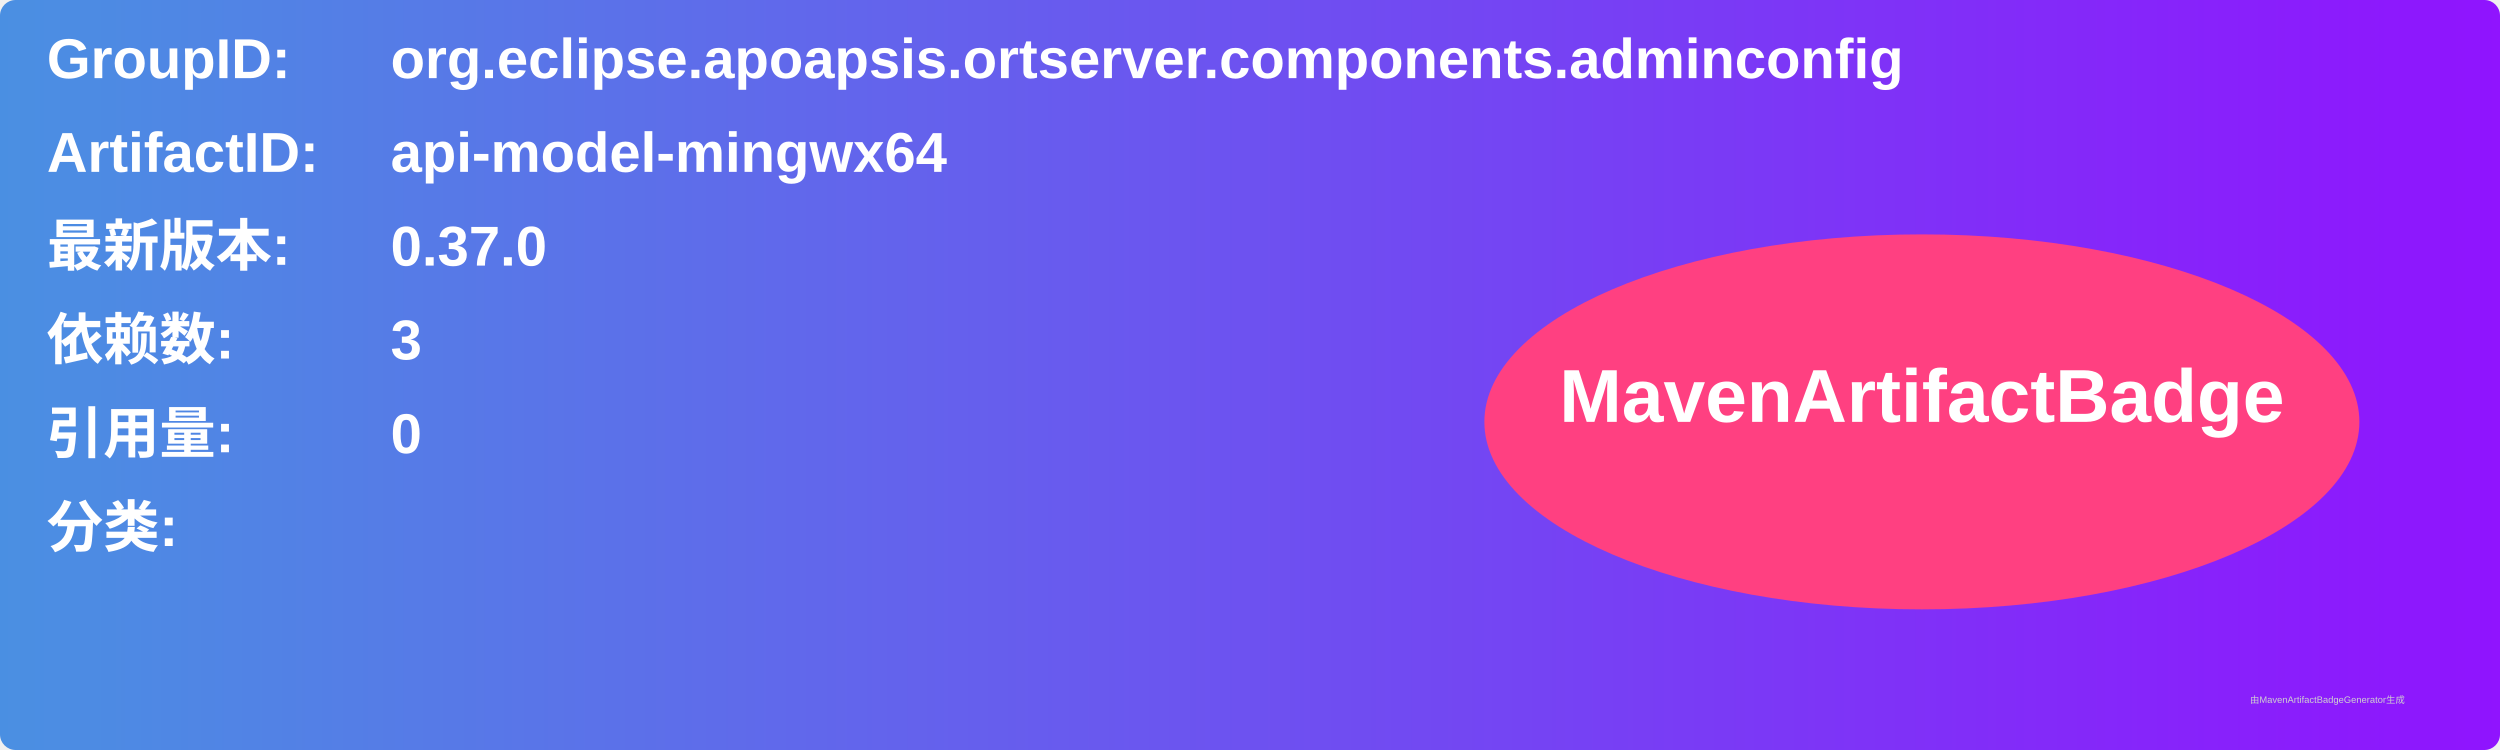
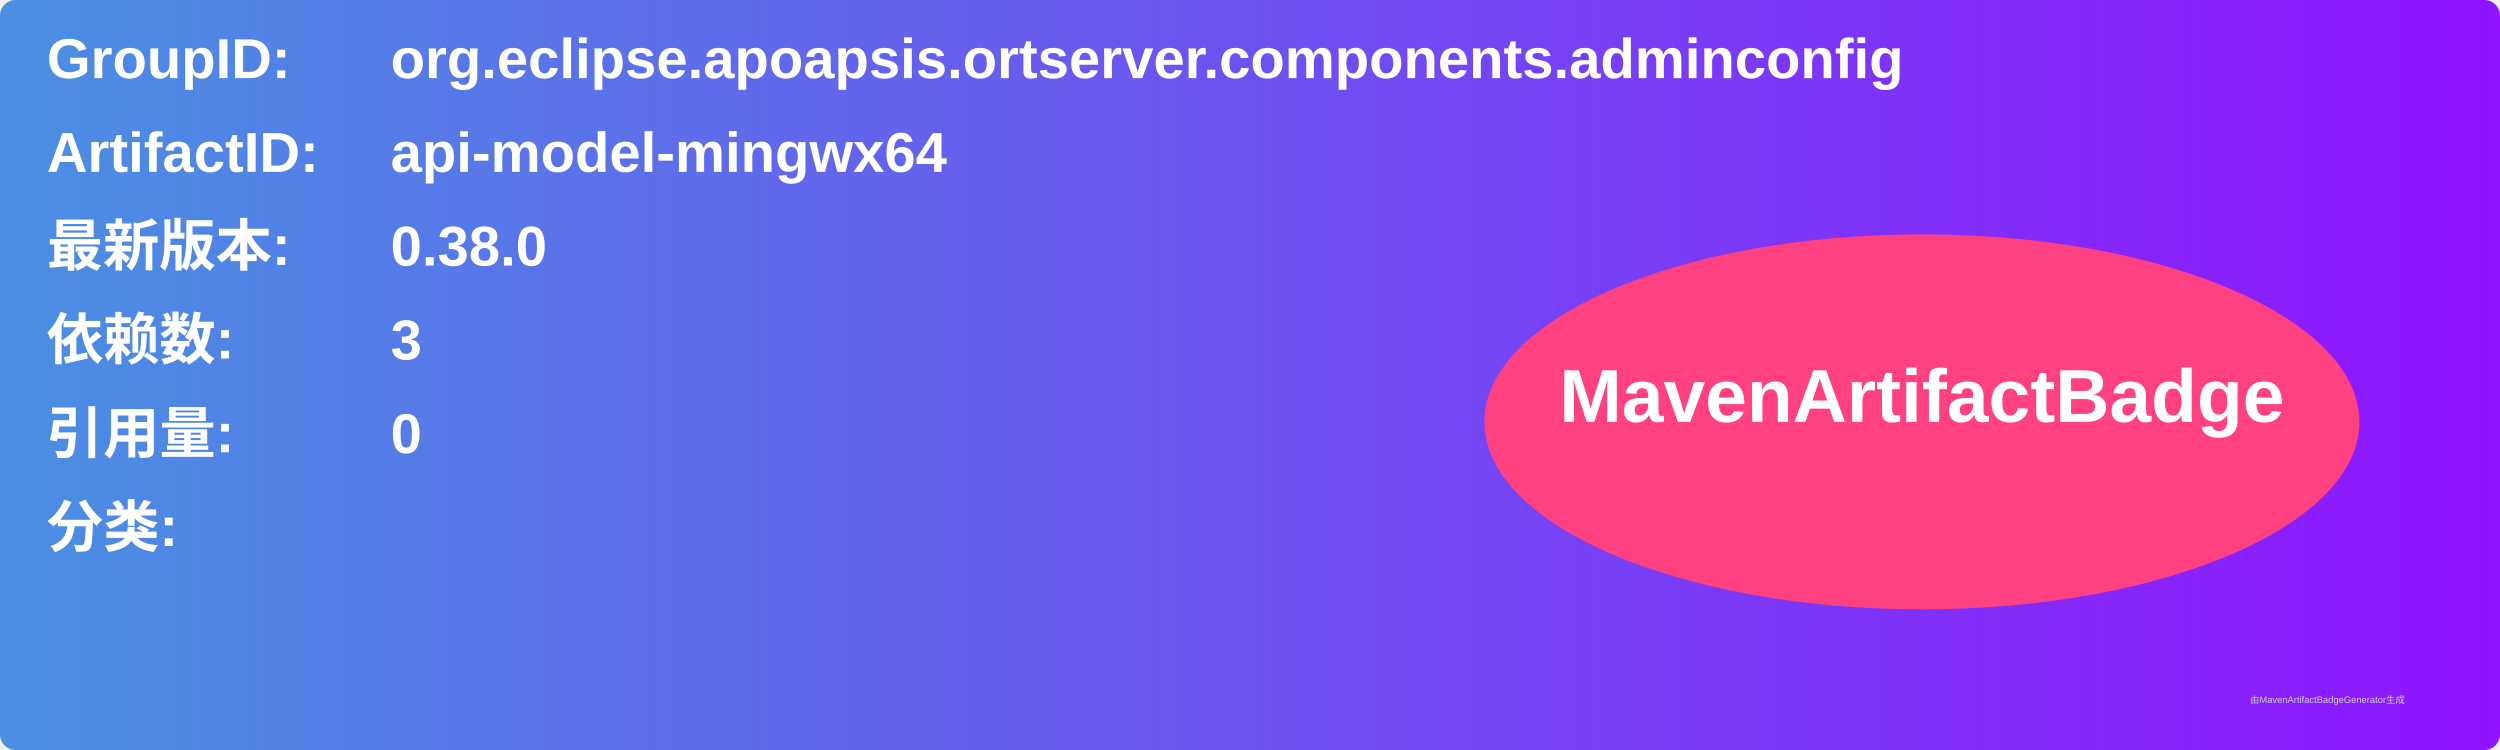
<svg xmlns="http://www.w3.org/2000/svg" width="800" height="240" viewBox="0 0 800 240">
  <linearGradient id="grad" x1="0%" y1="0%" x2="100%" y2="0%">
    <stop offset="0%" stop-color="#4a90e2" />
    <stop offset="100%" stop-color="#9013fe" />
  </linearGradient>
  <rect width="100%" height="100%" rx="5" ry="5" fill="url(#grad)" />
  <g transform="translate(15, 15)">
    <text x="0" y="10" font-family="Arial" font-size="18" fill="white" font-weight="bold" width="260">GroupID:</text>
    <text x="110" y="10" font-family="Arial" font-size="18" fill="white" font-weight="bold" width="460">org.eclipse.apoapsis.ortserver.components.adminconfig</text>
    <text x="0" y="40" font-family="Arial" font-size="18" fill="white" font-weight="bold" width="260">ArtifactID:</text>
    <text x="110" y="40" font-family="Arial" font-size="18" fill="white" font-weight="bold" width="460">api-model-mingwx64</text>
    <text x="0" y="70" font-family="Arial" font-size="18" fill="white" font-weight="bold">最新版本:</text>
    <text x="110" y="70" font-family="Arial" font-size="18" fill="white" font-weight="bold">
-       <tspan font-weight="bold">0.37.0</tspan>
+       <tspan font-weight="bold">0.38.0</tspan>
    </text>
    <text x="0" y="100" font-family="Arial" font-size="18" fill="white" font-weight="bold">依赖数: </text>
    <text x="110" y="100" font-family="Arial" font-size="18" fill="white">
      <tspan font-weight="bold">3</tspan>
    </text>
    <text x="0" y="130" font-family="Arial" font-size="18" fill="white" font-weight="bold">引用量: </text>
    <text x="110" y="130" font-family="Arial" font-size="18" fill="white">
      <tspan font-weight="bold">0</tspan>
    </text>
    <text x="0" y="160" font-family="Arial" font-size="18" fill="white" font-weight="bold">分类:</text>
    <text x="10" y="190" font-family="Arial" font-size="10" fill="white">
      <tspan font-weight="bold" />
    </text>
    <ellipse cx="600" cy="120" rx="140" ry="60" fill="#ff4081" />
    <text x="600" y="120" text-anchor="middle" font-family="Arial" font-size="24" fill="white" font-weight="bold">MavenArtifactBadge</text>
  </g>
  <text x="720" y="225" font-family="Arial" font-size="3" fill="#d0d0d0">由MavenArtifactBadgeGenerator生成</text>
</svg>
